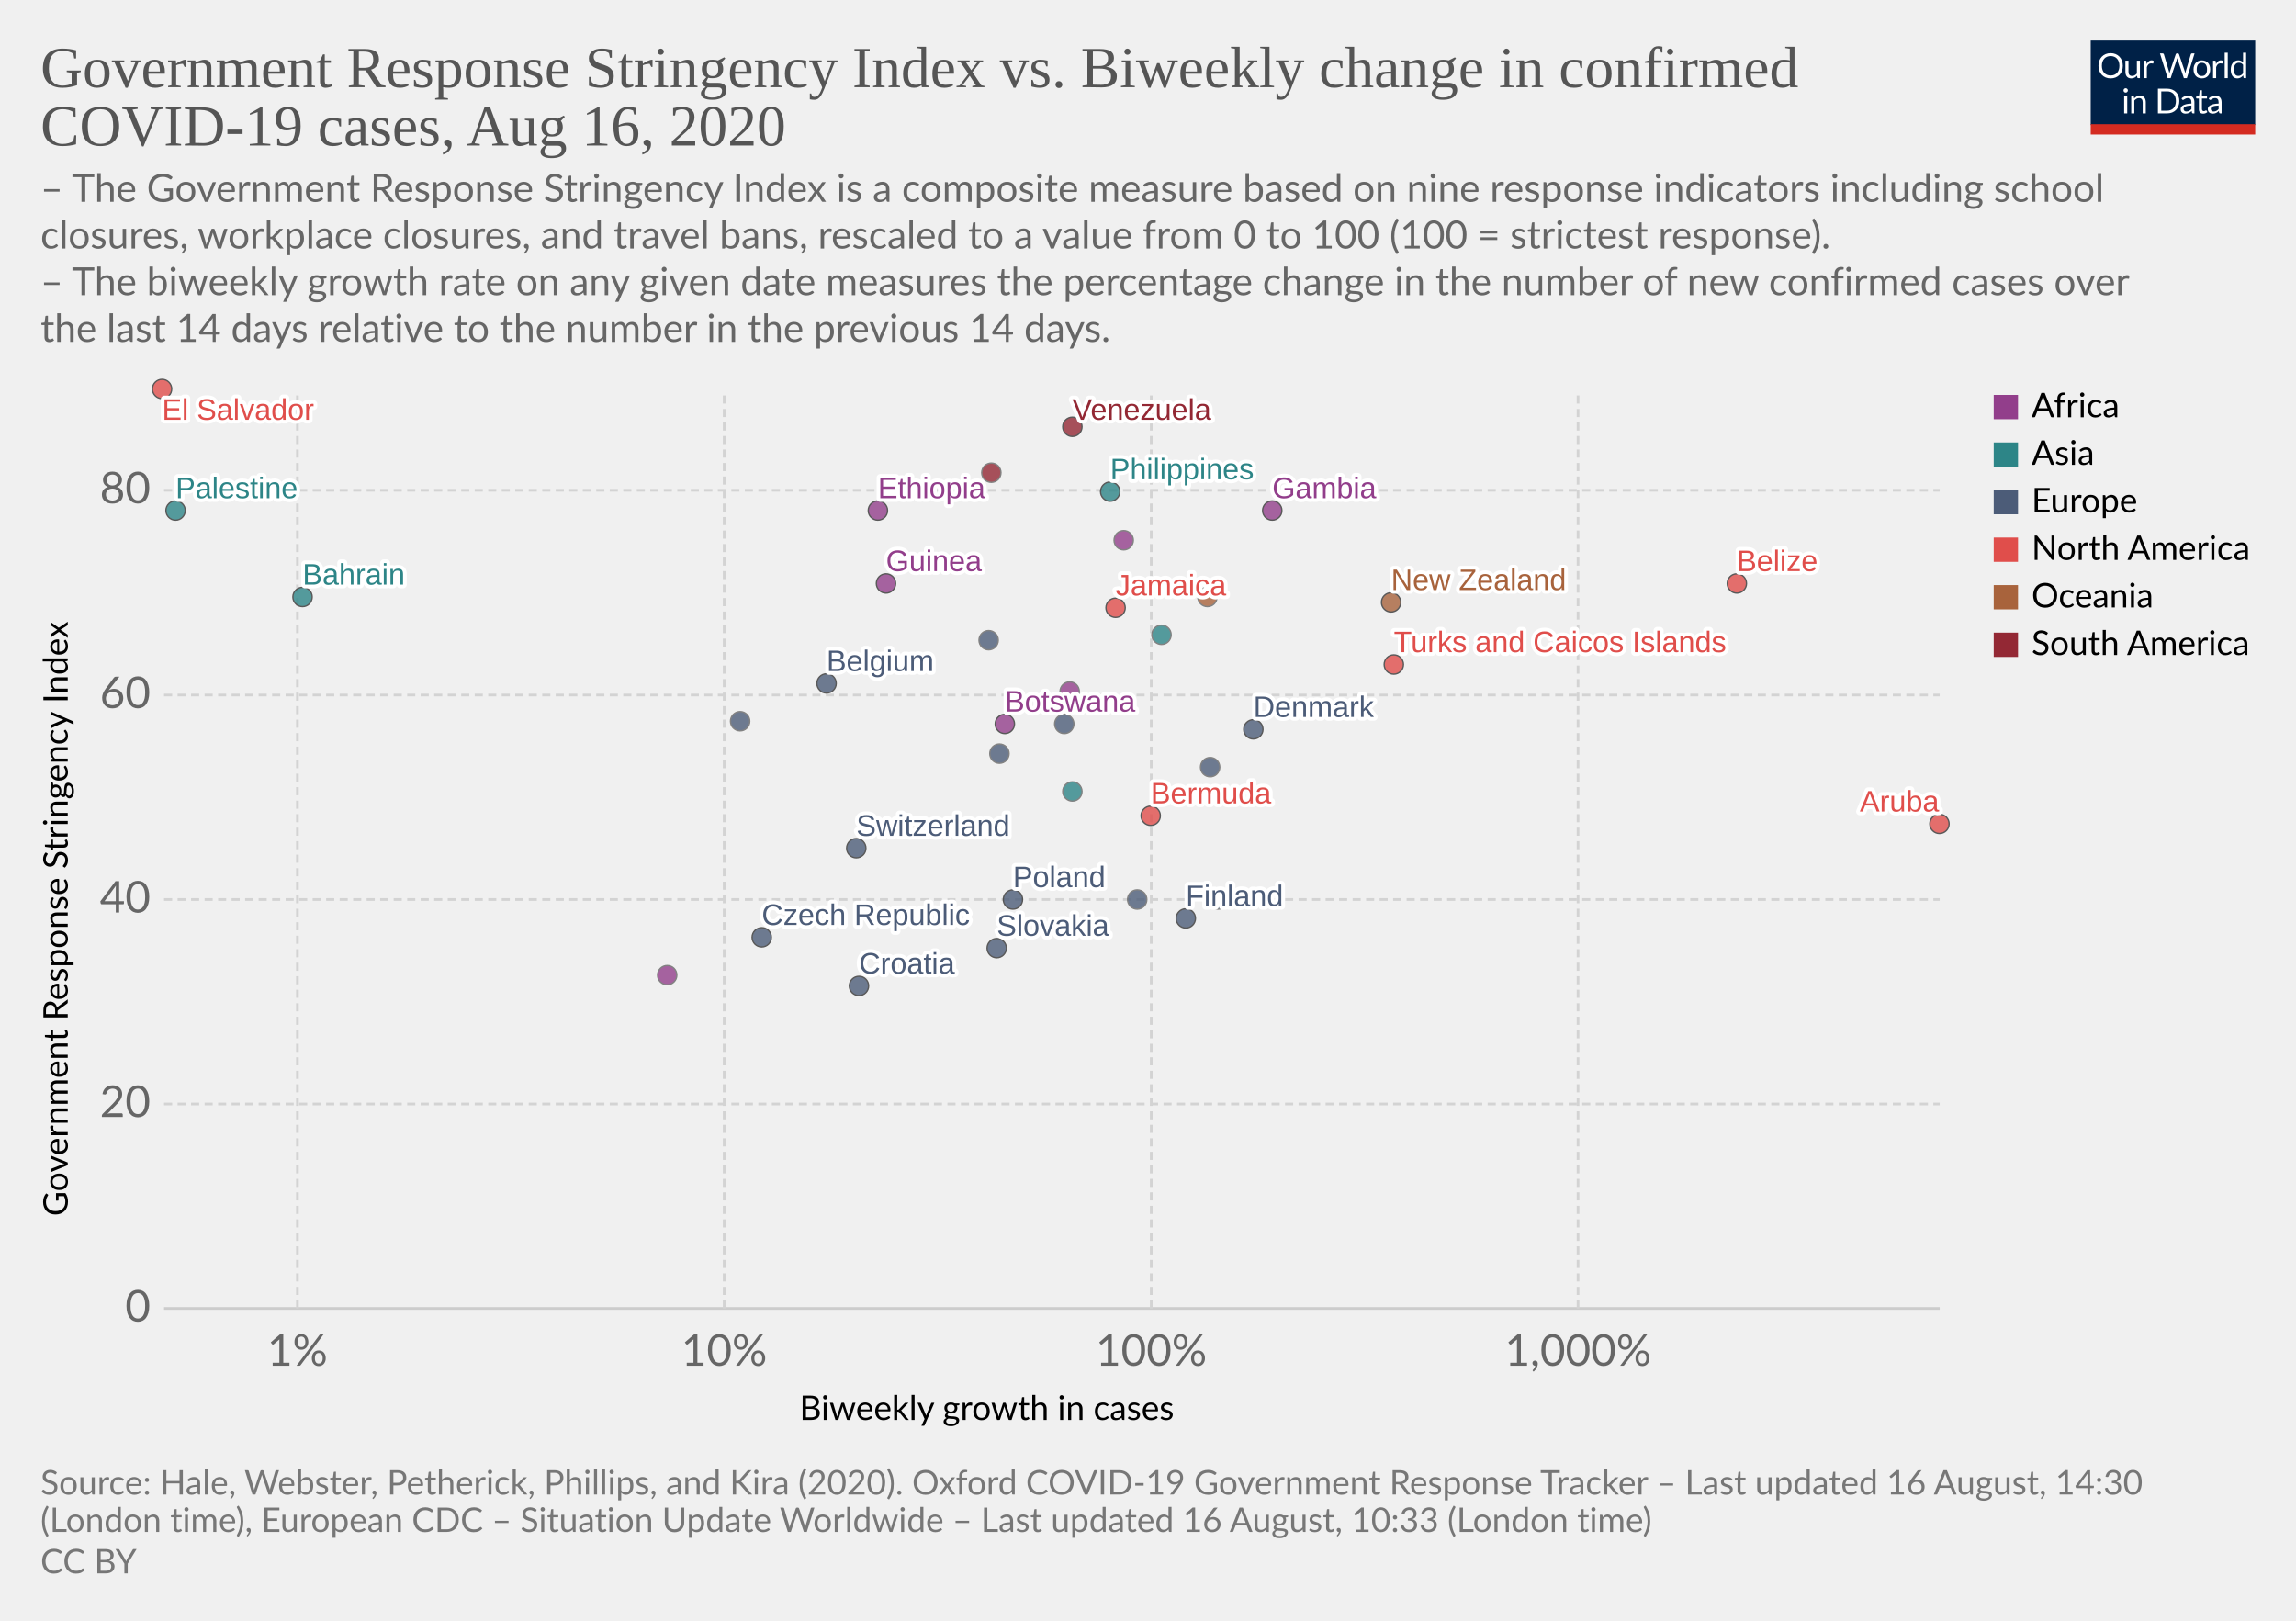
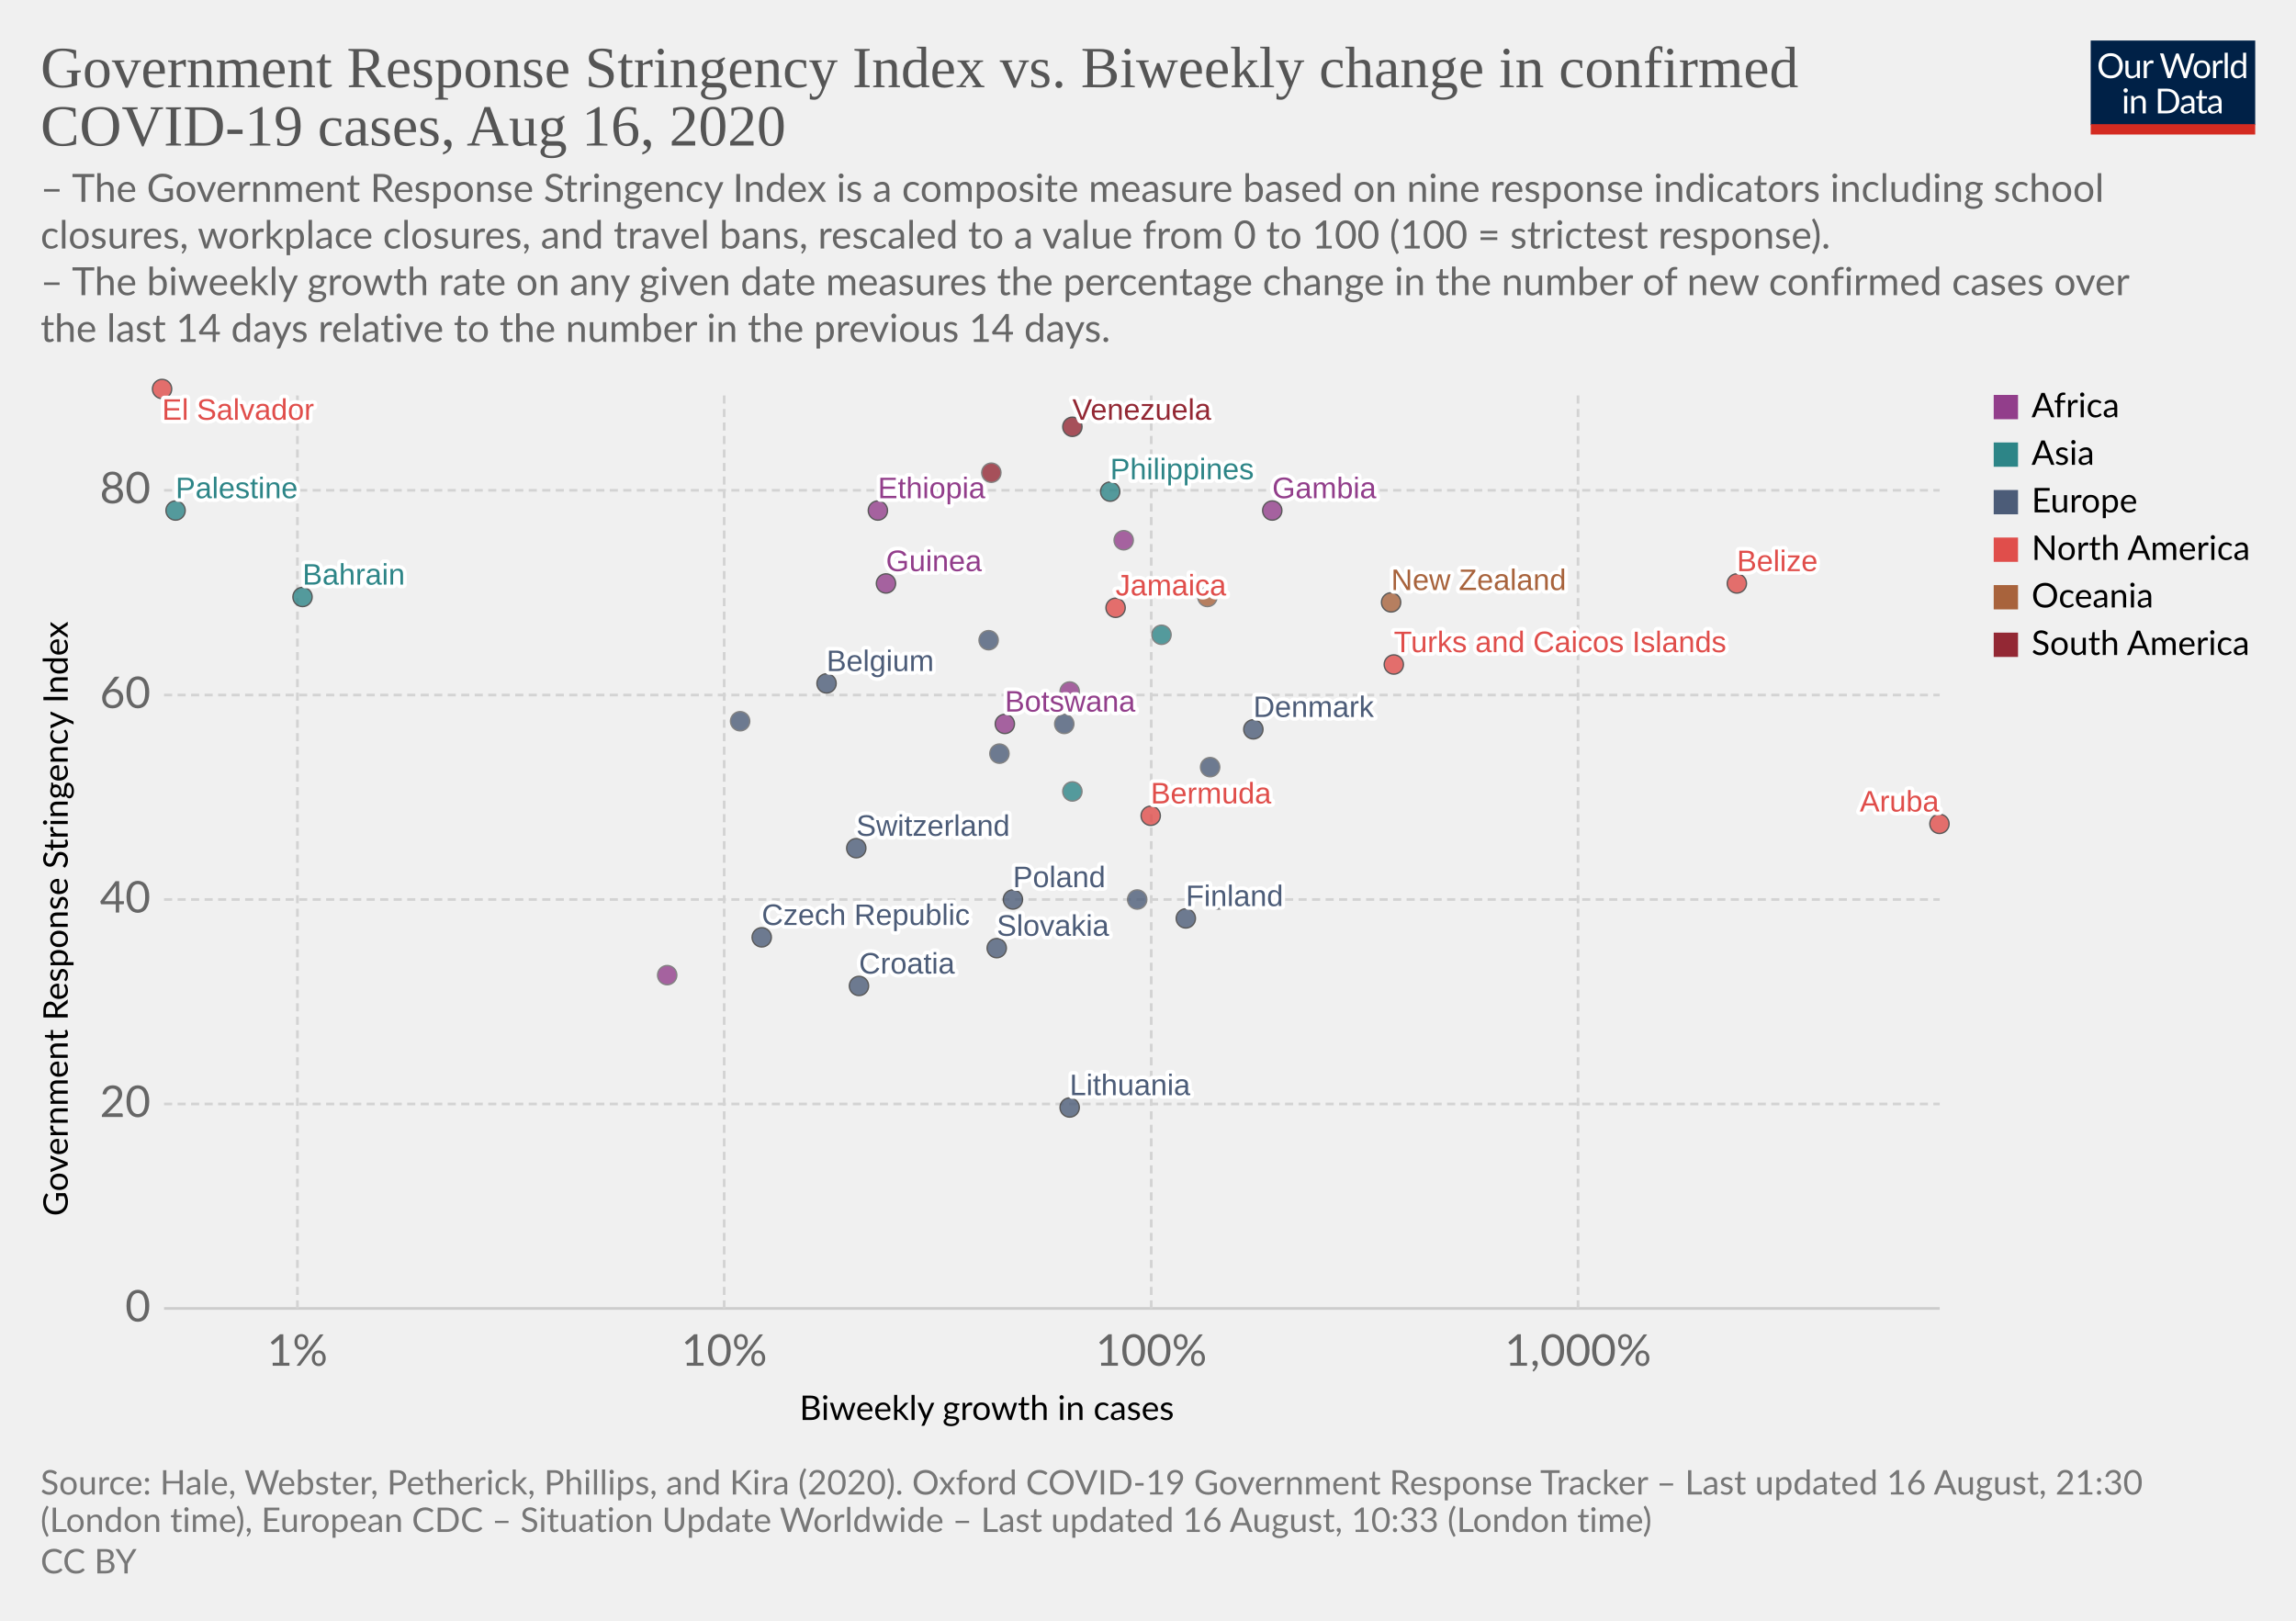
<svg xmlns="http://www.w3.org/2000/svg" version="1.1" style="background-color:#fff;-webkit-font-smoothing:antialiased" width="850" height="600" viewBox="0 0 850 600" font-family="Lato,'Helvetica Neue',Helvetica,Arial,sans-serif" font-size="18" text-rendering="optimizeLegibility">
  <g class="HeaderView">
    <g transform="matrix(.29 0 0 .29 774 15)">
      <svg width="210" height="120" viewBox="0 0 210 120" fill="none">
        <g clip-path="url(#clip0)">
          <path d="M0 0h210v107.89H0V0z" fill="#002147" />
          <path d="M40.98 32.25c0 2.36-.38 4.53-1.12 6.51a14.26 14.26 0 01-8.1 8.4c-1.9.78-4.02 1.17-6.34 1.17a16.6 16.6 0 01-6.33-1.17 14.31 14.31 0 01-8.08-8.4 18.29 18.29 0 01-1.12-6.51c0-2.36.38-4.53 1.12-6.5a14.32 14.32 0 018.07-8.44c1.92-.8 4.03-1.19 6.34-1.19 2.32 0 4.43.4 6.34 1.19 1.92.8 3.56 1.9 4.93 3.34a14.87 14.87 0 013.17 5.1 18.1 18.1 0 011.12 6.5zm-4.38 0c0-1.94-.26-3.68-.8-5.22a10.91 10.91 0 00-2.24-3.89 9.68 9.68 0 00-3.52-2.46 11.95 11.95 0 00-4.62-.86c-1.68 0-3.21.28-4.6.86a9.88 9.88 0 00-3.54 2.46 10.91 10.91 0 00-2.24 3.9c-.53 1.53-.8 3.27-.8 5.2 0 1.94.27 3.68.8 5.22a11.17 11.17 0 002.24 3.9 10.01 10.01 0 003.55 2.44c1.38.56 2.9.83 4.6.83 1.7 0 3.24-.27 4.61-.83a9.8 9.8 0 003.52-2.44 11.17 11.17 0 002.25-3.9c.53-1.54.8-3.28.8-5.21zm26.22-6.54V48H60.5c-.56 0-.9-.27-1.05-.81l-.31-2.4a12.45 12.45 0 01-3.26 2.6c-1.2.64-2.58.96-4.13.96-1.22 0-2.3-.2-3.24-.6a6.52 6.52 0 01-2.33-1.7 7.37 7.37 0 01-1.43-2.67c-.3-1.04-.46-2.2-.46-3.45V25.7h3.91v14.22c0 1.68.38 2.99 1.15 3.91.77.93 1.96 1.39 3.54 1.39 1.16 0 2.24-.27 3.23-.82a10.42 10.42 0 002.8-2.28V25.7h3.91zm8.61 4.47a9.94 9.94 0 012.6-3.56 5.64 5.64 0 013.76-1.3c.47 0 .92.05 1.34.15.44.1.83.27 1.17.49l-.3 2.92c-.09.37-.3.55-.66.55-.2 0-.5-.04-.9-.13a6.21 6.21 0 00-3.24.18c-.54.2-1.03.5-1.47.92-.42.4-.81.9-1.17 1.5-.33.58-.64 1.26-.92 2.02V48H67.7V25.71h2.25c.42 0 .72.08.88.25.16.16.27.44.33.83l.26 3.39zm61.16-13.7L122.75 48h-3.82l-7.99-24.05a21.95 21.95 0 01-.42-1.58 38.36 38.36 0 01-.44 1.58L102.05 48h-3.83L88.4 16.47h3.54c.38 0 .7.1.95.29.26.2.43.43.5.73l6.52 21.9c.1.4.2.83.28 1.28.1.46.2.94.29 1.46l.3-1.46c.12-.47.25-.9.38-1.27l7.41-21.91c.1-.25.26-.48.51-.69.27-.22.58-.33.95-.33h1.23c.38 0 .69.1.92.29.24.2.41.43.53.73l7.4 21.9a28.4 28.4 0 01.68 2.62 29.52 29.52 0 01.52-2.61l6.54-21.91c.07-.27.23-.5.48-.7.27-.21.58-.32.95-.32h3.32zm9.35 8.88c1.63 0 3.1.27 4.4.82a9.43 9.43 0 015.46 5.94c.5 1.4.74 2.98.74 4.73 0 1.76-.25 3.34-.74 4.75a9.43 9.43 0 01-5.46 5.92c-1.3.52-2.77.79-4.4.79-1.64 0-3.12-.27-4.44-.8a9.42 9.42 0 01-3.35-2.3c-.92-1-1.63-2.2-2.13-3.61-.49-1.41-.73-3-.73-4.75s.24-3.33.73-4.73c.5-1.43 1.2-2.64 2.13-3.63a9.4 9.4 0 013.35-2.31c1.32-.55 2.8-.82 4.44-.82zm0 19.89c2.2 0 3.84-.73 4.93-2.2 1.08-1.48 1.63-3.54 1.63-6.18 0-2.66-.55-4.72-1.63-6.2-1.09-1.49-2.73-2.23-4.93-2.23-1.12 0-2.09.2-2.93.57a5.7 5.7 0 00-2.06 1.65 7.5 7.5 0 00-1.24 2.67c-.26 1.04-.4 2.22-.4 3.54 0 2.64.55 4.7 1.64 6.18 1.1 1.47 2.76 2.2 4.99 2.2zm17.97-15.07a9.94 9.94 0 012.6-3.56 5.64 5.64 0 013.76-1.3c.47 0 .91.05 1.34.15.44.1.83.27 1.16.49l-.28 2.92c-.09.37-.31.55-.66.55-.2 0-.5-.04-.9-.13a6.2 6.2 0 00-3.24.18c-.54.2-1.03.5-1.47.92-.43.4-.82.9-1.17 1.5a13.1 13.1 0 00-.92 2.02V48h-3.94V25.71h2.24c.43 0 .72.08.88.25.17.16.28.44.33.83l.27 3.39zm15.04-14.59V48h-3.92V15.6h3.92zm19.55 15.43a6.22 6.22 0 00-2.38-2.05 6.7 6.7 0 00-2.86-.6c-2.07 0-3.66.75-4.77 2.23-1.12 1.48-1.68 3.6-1.68 6.33 0 1.46.13 2.7.38 3.74a7.29 7.29 0 001.1 2.56 4.35 4.35 0 001.78 1.45c.7.3 1.5.46 2.4.46 1.29 0 2.41-.3 3.36-.88a9.6 9.6 0 002.67-2.49V31.02zm3.91-15.43V48h-2.33c-.56 0-.9-.27-1.06-.81l-.35-2.71a12.13 12.13 0 01-3.25 2.77 8.28 8.28 0 01-4.23 1.06 7.31 7.31 0 01-6.14-2.9c-.73-.96-1.3-2.15-1.69-3.57a18.35 18.35 0 01.07-9.48 11.29 11.29 0 011.89-3.7 8.7 8.7 0 017.06-3.34 7.96 7.96 0 016.12 2.62V15.59h3.91zM46.61 70.71V93H42.7V70.71h3.91zm.84-7c0 .39-.08.75-.24 1.09a2.81 2.81 0 01-1.52 1.47 2.67 2.67 0 01-2.16 0 2.9 2.9 0 01-1.45-1.47 2.67 2.67 0 010-2.16c.15-.35.35-.65.6-.9.25-.27.53-.47.85-.62a2.67 2.67 0 012.16 0c.35.15.65.35.9.62.27.25.47.55.62.9.16.34.24.7.24 1.08zm7.97 10.24c.49-.54 1-1.04 1.54-1.48a9.85 9.85 0 013.66-1.84 8.96 8.96 0 015.43.35c.94.4 1.72.97 2.33 1.71a7.36 7.36 0 011.43 2.67c.32 1.04.49 2.19.49 3.45V93h-3.94V78.81c0-1.69-.4-3-1.17-3.92-.76-.93-1.93-1.4-3.5-1.4a6.6 6.6 0 00-3.25.83c-1 .56-1.92 1.31-2.77 2.27V93h-3.94V70.71h2.35c.56 0 .9.28 1.04.82l.3 2.42zm57.7 3.3c0 2.36-.37 4.5-1.11 6.44a14.3 14.3 0 01-3.17 4.98 14.1 14.1 0 01-4.93 3.2c-1.9.76-4.02 1.13-6.33 1.13H85.8V61.47h11.77c2.31 0 4.42.39 6.33 1.15a13.8 13.8 0 018.1 8.18 17.75 17.75 0 011.12 6.45zm-4.37 0c0-1.94-.26-3.67-.8-5.2a10.94 10.94 0 00-2.23-3.87 9.57 9.57 0 00-3.53-2.42 12.23 12.23 0 00-4.61-.83h-7.5v24.62h7.5c1.7 0 3.24-.28 4.61-.84a9.7 9.7 0 003.53-2.4 10.94 10.94 0 002.24-3.87c.53-1.53.8-3.26.8-5.2zm19.8 5.72c-1.8.06-3.34.2-4.62.44-1.26.22-2.3.51-3.1.88-.8.36-1.37.8-1.74 1.3-.35.5-.53 1.05-.53 1.67 0 .58.1 1.1.3 1.52a3 3 0 00.76 1.05c.34.27.73.46 1.17.6.45.11.94.17 1.45.17a7.28 7.28 0 003.5-.81 11.95 11.95 0 002.82-2.2v-4.62zm-12.65-9.11a12.73 12.73 0 013.98-2.66c1.43-.59 3-.88 4.73-.88 1.25 0 2.36.2 3.33.61a6.81 6.81 0 013.94 4.38c.33 1.04.5 2.19.5 3.43V93h-1.74a1.8 1.8 0 01-.88-.18c-.2-.13-.36-.38-.48-.74l-.44-2.12c-.59.55-1.16 1.03-1.72 1.46a9.48 9.48 0 01-3.74 1.7c-.69.15-1.46.23-2.3.23-.87 0-1.69-.12-2.45-.35a5.34 5.34 0 01-3.34-2.93 6.64 6.64 0 01-.49-2.64c0-.88.25-1.72.73-2.53a6.33 6.33 0 012.35-2.17c1.09-.63 2.5-1.15 4.25-1.54 1.75-.41 3.89-.65 6.42-.7v-1.75c0-1.73-.37-3.03-1.12-3.91-.75-.9-1.84-1.34-3.28-1.34-.97 0-1.78.12-2.44.37-.64.23-1.2.5-1.7.81l-1.23.82c-.33.23-.67.35-1 .35-.27 0-.5-.07-.69-.2a2.1 2.1 0 01-.48-.53l-.7-1.25zm27.67 19.5c-1.76 0-3.12-.5-4.07-1.48-.94-.98-1.41-2.4-1.41-4.25V74h-2.68a.9.9 0 01-.6-.2c-.16-.14-.24-.36-.24-.66v-1.56l3.65-.46.9-6.89a.9.9 0 01.29-.52.88.88 0 01.62-.22H142v7.67h6.44V74H142v13.38c0 .94.22 1.63.68 2.09.45.45 1.04.68 1.76.68a3.21 3.21 0 001.85-.53l.55-.35c.16-.12.3-.18.41-.18.2 0 .4.13.55.38l1.15 1.87a7.45 7.45 0 01-2.44 1.5c-.96.35-1.94.52-2.95.52zm19.68-10.4c-1.8.07-3.34.21-4.62.45-1.26.22-2.3.51-3.1.88-.8.36-1.37.8-1.74 1.3-.35.5-.53 1.05-.53 1.67 0 .58.1 1.1.3 1.52.18.42.44.77.76 1.05.34.27.73.46 1.17.6.45.11.94.17 1.45.17a7.3 7.3 0 003.5-.81 12.04 12.04 0 002.82-2.2v-4.62zm-12.65-9.1a12.72 12.72 0 013.99-2.66c1.42-.59 3-.88 4.72-.88 1.25 0 2.36.2 3.33.61a6.81 6.81 0 013.94 4.38c.33 1.04.5 2.19.5 3.43V93h-1.74a1.8 1.8 0 01-.88-.18c-.2-.13-.36-.38-.48-.74l-.44-2.12c-.59.55-1.16 1.03-1.72 1.46a9.48 9.48 0 01-3.74 1.7c-.69.15-1.46.23-2.3.23-.87 0-1.69-.12-2.45-.35a5.33 5.33 0 01-3.34-2.93 6.62 6.62 0 01-.49-2.64c0-.88.25-1.72.73-2.53a6.33 6.33 0 012.35-2.17c1.09-.63 2.5-1.15 4.25-1.54a31.2 31.2 0 016.42-.7v-1.75c0-1.73-.37-3.03-1.12-3.91-.75-.9-1.84-1.34-3.28-1.34-.97 0-1.78.12-2.44.37-.64.23-1.2.5-1.7.81-.46.3-.87.57-1.22.82-.34.23-.68.35-1.02.35-.26 0-.49-.07-.68-.2a1.88 1.88 0 01-.48-.53l-.7-1.25z" fill="#fff" />
          <path fill="#D42B21" d="M0 106.79h210V120H0z" />
        </g>
        <defs>
          <clipPath id="clip0">
            <path fill="#fff" d="M0 0h210v120H0z" />
          </clipPath>
        </defs>
      </svg>
    </g>
    <a href="https://ourworldindata.org/grapher/government-response-stringency-index-vs-biweekly-change-in-confirmed-covid-19-cases" target="_blank" font-family="&quot;Playfair Display&quot;,Georgia,&quot;Times New Roman&quot;,serif">
      <text font-size="21.6" x="15" y="32.3" fill="#555">
        <tspan x="15" y="32.28">Government Response Stringency Index vs. Biweekly change in confirmed</tspan>
        <tspan x="15" y="53.88">COVID-19 cases, Aug 16, 2020</tspan>
      </text>
    </a>
    <text font-size="14.4" x="15" y="74.7" fill="#666">
      <tspan x="15" y="74.72">– The Government Response Stringency Index is a composite measure based on nine response indicators including school</tspan>
      <tspan x="15" y="92">closures, workplace closures, and travel bans, rescaled to a value from 0 to 100 (100 = strictest response).</tspan>
      <tspan x="15" y="109.28"> – The biweekly growth rate on any given date measures the percentage change in the number of new confirmed cases over</tspan>
      <tspan x="15" y="126.56">the last 14 days relative to the number in the previous 14 days.</tspan>
    </text>
  </g>
  <g class="ScatterPlot">
    <g class="AxisBoxView">
      <g class="HorizontalAxis">
        <text font-size="12.6" x="296" y="525.7">
          <tspan x="295.99" y="525.68">Biweekly growth in cases</tspan>
        </text>
        <text x="110.1" y="505.6" fill="#666" text-anchor="middle" font-size="16.2">1%</text>
        <text x="268.1" y="505.6" fill="#666" text-anchor="middle" font-size="16.2">10%</text>
        <text x="426.2" y="505.6" fill="#666" text-anchor="middle" font-size="16.2">100%</text>
        <text x="584.2" y="505.6" fill="#666" text-anchor="middle" font-size="16.2">1,000%</text>
      </g>
      <g class="VerticalAxis">
        <text font-size="12.6" x="-450.2" y="25.1" transform="rotate(-90)">
          <tspan x="-450.2" y="25.08">Government Response Stringency Index</tspan>
        </text>
        <text x="55.74" y="484.4" fill="#666" dominant-baseline="middle" text-anchor="end" font-size="16.2">0</text>
        <text x="55.74" y="408.7" fill="#666" dominant-baseline="middle" text-anchor="end" font-size="16.2">20</text>
        <text x="55.74" y="333" fill="#666" dominant-baseline="middle" text-anchor="end" font-size="16.2">40</text>
        <text x="55.74" y="257.3" fill="#666" dominant-baseline="middle" text-anchor="end" font-size="16.2">60</text>
        <text x="55.74" y="181.5" fill="#666" dominant-baseline="middle" text-anchor="end" font-size="16.2">80</text>
      </g>
      <g class="AxisGridLines horizontalLines">
        <path stroke="#ccc" d="M60.74 484.4h657.35" />
        <path stroke="#d3d3d3" stroke-dasharray="3,2" d="M60.74 408.7h657.35M60.74 333h657.35M60.74 257.3h657.35M60.74 181.5h657.35" />
      </g>
      <g class="AxisGridLines verticalLines" stroke="#d3d3d3" stroke-dasharray="3,2">
        <path d="M110.1 484.4v-340M268.1 484.4v-340M426.2 484.4v-340M584.2 484.4v-340" />
      </g>
    </g>
    <g class="PointsWithLabels clickable" clip-path="url(#a)" font-family="Arial, sans-serif">
      <path fill="rgba(255,255,255,0)" d="M60.74 144.4h657.35v340H60.74z" />
      <defs>
        <clipPath id="a">
          <path d="M50.74 134.4h677.35v360H50.74z" />
        </clipPath>
      </defs>
      <g class="key-Belgium_0">
        <circle cx="306" cy="253" r="3.57" fill="#4C5C78" opacity=".8" stroke="#333" stroke-width=".5" />
      </g>
      <g class="key-Bahrain_0">
        <circle cx="112" cy="221" r="3.57" fill="#2D8587" opacity=".8" stroke="#333" stroke-width=".5" />
      </g>
      <g class="key-Belize_0">
        <circle cx="643" cy="216" r="3.57" fill="#E04E4B" opacity=".8" stroke="#333" stroke-width=".5" />
      </g>
      <g class="key-Bermuda_0">
        <circle cx="426" cy="302" r="3.57" fill="#E04E4B" opacity=".8" stroke="#333" stroke-width=".5" />
      </g>
      <g class="key-Botswana_0">
        <circle cx="372" cy="268" r="3.57" fill="#923E8B" opacity=".8" stroke="#333" stroke-width=".5" />
      </g>
      <g class="key-Switzerland_0">
        <circle cx="317" cy="314" r="3.57" fill="#4C5C78" opacity=".8" stroke="#333" stroke-width=".5" />
      </g>
      <g class="key-Czech-Republic_0">
        <circle cx="282" cy="347" r="3.57" fill="#4C5C78" opacity=".8" stroke="#333" stroke-width=".5" />
      </g>
      <g class="key-Germany_0">
        <circle cx="394" cy="268" r="3.57" fill="#4C5C78" opacity=".8" stroke="#666" stroke-width=".5" />
      </g>
      <g class="key-Denmark_0">
        <circle cx="464" cy="270" r="3.57" fill="#4C5C78" opacity=".8" stroke="#333" stroke-width=".5" />
      </g>
      <g class="key-Cyprus_0">
        <circle cx="448" cy="284" r="3.57" fill="#4C5C78" opacity=".8" stroke="#666" stroke-width=".5" />
      </g>
      <g class="key-Jamaica_0">
        <circle cx="413" cy="225" r="3.57" fill="#E04E4B" opacity=".8" stroke="#333" stroke-width=".5" />
      </g>
      <g class="key-Aruba_0">
        <circle cx="718" cy="305" r="3.57" fill="#E04E4B" opacity=".8" stroke="#333" stroke-width=".5" />
      </g>
      <g class="key-Ethiopia_0">
        <circle cx="325" cy="189" r="3.57" fill="#923E8B" opacity=".8" stroke="#333" stroke-width=".5" />
      </g>
      <g class="key-Guinea_0">
        <circle cx="328" cy="216" r="3.57" fill="#923E8B" opacity=".8" stroke="#333" stroke-width=".5" />
      </g>
      <g class="key-Namibia_0">
        <circle cx="396" cy="256" r="3.57" fill="#923E8B" opacity=".8" stroke="#666" stroke-width=".5" />
      </g>
      <g class="key-Finland_0">
        <circle cx="439" cy="340" r="3.57" fill="#4C5C78" opacity=".8" stroke="#333" stroke-width=".5" />
      </g>
      <g class="key-United-Kingdom_0">
        <circle cx="366" cy="237" r="3.57" fill="#4C5C78" opacity=".8" stroke="#666" stroke-width=".5" />
      </g>
      <g class="key-Croatia_0">
        <circle cx="318" cy="365" r="3.57" fill="#4C5C78" opacity=".8" stroke="#333" stroke-width=".5" />
      </g>
      <g class="key-Iceland_0">
        <circle cx="421" cy="333" r="3.57" fill="#4C5C78" opacity=".8" stroke="#666" stroke-width=".5" />
      </g>
      <g class="key-South-Korea_0">
        <circle cx="397" cy="293" r="3.57" fill="#2D8587" opacity=".8" stroke="#666" stroke-width=".5" />
      </g>
      <g class="key-Venezuela_0">
        <circle cx="397" cy="158" r="3.57" fill="#932834" opacity=".8" stroke="#333" stroke-width=".5" />
      </g>
      <g class="key-Ukraine_0">
        <circle cx="370" cy="279" r="3.57" fill="#4C5C78" opacity=".8" stroke="#666" stroke-width=".5" />
      </g>
      <g class="key-Bhutan_0">
        <circle cx="430" cy="235" r="3.57" fill="#2D8587" opacity=".8" stroke="#666" stroke-width=".5" />
      </g>
      <g class="key-Palestine_0">
        <circle cx="65" cy="189" r="3.57" fill="#2D8587" opacity=".8" stroke="#333" stroke-width=".5" />
      </g>
      <g class="key-Peru_0">
        <circle cx="367" cy="175" r="3.57" fill="#932834" opacity=".8" stroke="#666" stroke-width=".5" />
      </g>
      <g class="key-Moldova_0">
        <circle cx="274" cy="267" r="3.57" fill="#4C5C78" opacity=".8" stroke="#666" stroke-width=".5" />
+       </g>
+       <g class="key-Lithuania_0">
+         <circle cx="396" cy="410" r="3.57" fill="#4C5C78" opacity=".8" stroke="#333" stroke-width=".5" />
      </g>
      <g class="key-Netherlands_0">
        <circle cx="451" cy="333" r="3.57" fill="#4C5C78" opacity=".8" stroke="#666" stroke-width=".5" />
      </g>
      <g class="key-New-Zealand_0">
        <circle cx="515" cy="223" r="3.57" fill="#A8633C" opacity=".8" stroke="#333" stroke-width=".5" />
      </g>
      <g class="key-Philippines_0">
        <circle cx="411" cy="182" r="3.57" fill="#2D8587" opacity=".8" stroke="#333" stroke-width=".5" />
      </g>
      <g class="key-Poland_0">
        <circle cx="375" cy="333" r="3.57" fill="#4C5C78" opacity=".8" stroke="#333" stroke-width=".5" />
      </g>
      <g class="key-El-Salvador_0">
        <circle cx="60" cy="144" r="3.57" fill="#E04E4B" opacity=".8" stroke="#333" stroke-width=".5" />
      </g>
      <g class="key-Slovakia_0">
        <circle cx="369" cy="351" r="3.57" fill="#4C5C78" opacity=".8" stroke="#333" stroke-width=".5" />
      </g>
      <g class="key-Gambia_0">
        <circle cx="471" cy="189" r="3.57" fill="#923E8B" opacity=".8" stroke="#333" stroke-width=".5" />
      </g>
      <g class="key-Papua-New-Guinea_0">
        <circle cx="447" cy="221" r="3.57" fill="#A8633C" opacity=".8" stroke="#666" stroke-width=".5" />
      </g>
      <g class="key-Mozambique_0">
        <circle cx="416" cy="200" r="3.57" fill="#923E8B" opacity=".8" stroke="#666" stroke-width=".5" />
      </g>
      <g class="key-Turks-and-Caicos-Islands_0">
        <circle cx="516" cy="246" r="3.57" fill="#E04E4B" opacity=".8" stroke="#333" stroke-width=".5" />
      </g>
      <g class="key-Sierra-Leone_0">
        <circle cx="247" cy="361" r="3.57" fill="#923E8B" opacity=".8" stroke="#666" stroke-width=".5" />
      </g>
      <g class="backgroundLabels" fill="#333" font-size="11" font-weight="400">
        <text x="306" y="248.43" fill="#fff" stroke="#fff" stroke-linecap="round" stroke-linejoin="round" stroke-width=".25em">Belgium</text>
        <text x="306" y="248.43" fill="#4C5C78">Belgium</text>
        <text x="112" y="216.43" fill="#fff" stroke="#fff" stroke-linecap="round" stroke-linejoin="round" stroke-width=".25em">Bahrain</text>
        <text x="112" y="216.43" fill="#2D8587">Bahrain</text>
        <text x="643" y="211.43" fill="#fff" stroke="#fff" stroke-linecap="round" stroke-linejoin="round" stroke-width=".25em">Belize</text>
        <text x="643" y="211.43" fill="#E04E4B">Belize</text>
        <text x="426" y="297.43" fill="#fff" stroke="#fff" stroke-linecap="round" stroke-linejoin="round" stroke-width=".25em">Bermuda</text>
        <text x="426" y="297.43" fill="#E04E4B">Bermuda</text>
        <text x="372" y="263.43" fill="#fff" stroke="#fff" stroke-linecap="round" stroke-linejoin="round" stroke-width=".25em">Botswana</text>
        <text x="372" y="263.43" fill="#923E8B">Botswana</text>
        <text x="317" y="309.43" fill="#fff" stroke="#fff" stroke-linecap="round" stroke-linejoin="round" stroke-width=".25em">Switzerland</text>
        <text x="317" y="309.43" fill="#4C5C78">Switzerland</text>
        <text x="282" y="342.43" fill="#fff" stroke="#fff" stroke-linecap="round" stroke-linejoin="round" stroke-width=".25em">Czech Republic</text>
        <text x="282" y="342.43" fill="#4C5C78">Czech Republic</text>
        <text x="464" y="265.43" fill="#fff" stroke="#fff" stroke-linecap="round" stroke-linejoin="round" stroke-width=".25em">Denmark</text>
        <text x="464" y="265.43" fill="#4C5C78">Denmark</text>
        <text x="413" y="220.43" fill="#fff" stroke="#fff" stroke-linecap="round" stroke-linejoin="round" stroke-width=".25em">Jamaica</text>
        <text x="413" y="220.43" fill="#E04E4B">Jamaica</text>
        <text x="688.52" y="300.43" fill="#fff" stroke="#fff" stroke-linecap="round" stroke-linejoin="round" stroke-width=".25em">Aruba</text>
        <text x="688.52" y="300.43" fill="#E04E4B">Aruba</text>
        <text x="325" y="184.43" fill="#fff" stroke="#fff" stroke-linecap="round" stroke-linejoin="round" stroke-width=".25em">Ethiopia</text>
        <text x="325" y="184.43" fill="#923E8B">Ethiopia</text>
        <text x="328" y="211.43" fill="#fff" stroke="#fff" stroke-linecap="round" stroke-linejoin="round" stroke-width=".25em">Guinea</text>
        <text x="328" y="211.43" fill="#923E8B">Guinea</text>
        <text x="439" y="335.43" fill="#fff" stroke="#fff" stroke-linecap="round" stroke-linejoin="round" stroke-width=".25em">Finland</text>
        <text x="439" y="335.43" fill="#4C5C78">Finland</text>
        <text x="318" y="360.43" fill="#fff" stroke="#fff" stroke-linecap="round" stroke-linejoin="round" stroke-width=".25em">Croatia</text>
        <text x="318" y="360.43" fill="#4C5C78">Croatia</text>
        <text x="397" y="155.4" fill="#fff" stroke="#fff" stroke-linecap="round" stroke-linejoin="round" stroke-width=".25em">Venezuela</text>
        <text x="397" y="155.4" fill="#932834">Venezuela</text>
        <text x="65" y="184.43" fill="#fff" stroke="#fff" stroke-linecap="round" stroke-linejoin="round" stroke-width=".25em">Palestine</text>
        <text x="65" y="184.43" fill="#2D8587">Palestine</text>
+         <text x="396" y="405.43" fill="#fff" stroke="#fff" stroke-linecap="round" stroke-linejoin="round" stroke-width=".25em">Lithuania</text>
+         <text x="396" y="405.43" fill="#4C5C78">Lithuania</text>
        <text x="515" y="218.43" fill="#fff" stroke="#fff" stroke-linecap="round" stroke-linejoin="round" stroke-width=".25em">New Zealand</text>
        <text x="515" y="218.43" fill="#A8633C">New Zealand</text>
        <text x="411" y="177.43" fill="#fff" stroke="#fff" stroke-linecap="round" stroke-linejoin="round" stroke-width=".25em">Philippines</text>
        <text x="411" y="177.43" fill="#2D8587">Philippines</text>
        <text x="375" y="328.43" fill="#fff" stroke="#fff" stroke-linecap="round" stroke-linejoin="round" stroke-width=".25em">Poland</text>
        <text x="375" y="328.43" fill="#4C5C78">Poland</text>
        <text x="60" y="155.4" fill="#fff" stroke="#fff" stroke-linecap="round" stroke-linejoin="round" stroke-width=".25em">El Salvador</text>
        <text x="60" y="155.4" fill="#E04E4B">El Salvador</text>
        <text x="369" y="346.43" fill="#fff" stroke="#fff" stroke-linecap="round" stroke-linejoin="round" stroke-width=".25em">Slovakia</text>
        <text x="369" y="346.43" fill="#4C5C78">Slovakia</text>
        <text x="471" y="184.43" fill="#fff" stroke="#fff" stroke-linecap="round" stroke-linejoin="round" stroke-width=".25em">Gambia</text>
        <text x="471" y="184.43" fill="#923E8B">Gambia</text>
        <text x="516" y="241.43" fill="#fff" stroke="#fff" stroke-linecap="round" stroke-linejoin="round" stroke-width=".25em">Turks and Caicos Islands</text>
        <text x="516" y="241.43" fill="#E04E4B">Turks and Caicos Islands</text>
      </g>
    </g>
    <g class="ScatterColorLegend clickable" cursor="pointer">
      <g class="legendMark">
        <path fill="#923E8B" d="M738.09 146.2h9v9h-9z" />
        <text font-size="12.6" x="752.1" y="154.5">
          <tspan x="752.09" y="154.48">Africa</tspan>
        </text>
      </g>
      <g class="legendMark">
        <path fill="#2D8587" d="M738.09 163.8h9v9h-9z" />
        <text font-size="12.6" x="752.1" y="172.1">
          <tspan x="752.09" y="172.08">Asia</tspan>
        </text>
      </g>
      <g class="legendMark">
        <path fill="#4C5C78" d="M738.09 181.4h9v9h-9z" />
        <text font-size="12.6" x="752.1" y="189.7">
          <tspan x="752.09" y="189.68">Europe</tspan>
        </text>
      </g>
      <g class="legendMark">
        <path fill="#E04E4B" d="M738.09 199h9v9h-9z" />
        <text font-size="12.6" x="752.1" y="207.3">
          <tspan x="752.09" y="207.28">North America</tspan>
        </text>
      </g>
      <g class="legendMark">
        <path fill="#A8633C" d="M738.09 216.6h9v9h-9z" />
        <text font-size="12.6" x="752.1" y="224.9">
          <tspan x="752.09" y="224.88">Oceania</tspan>
        </text>
      </g>
      <g class="legendMark">
        <path fill="#932834" d="M738.09 234.2h9v9h-9z" />
        <text font-size="12.6" x="752.1" y="242.5">
          <tspan x="752.09" y="242.48">South America</tspan>
        </text>
      </g>
    </g>
  </g>
  <g class="SourcesFooter" fill="#777">
    <g class="clickable" fill="#777">
      <text font-size="12.6" x="15" y="553.3">
-         <tspan x="15" y="553.28">Source: Hale, Webster, Petherick, Phillips, and Kira (2020). Oxford COVID-19 Government Response Tracker – Last updated 16 August, 14:30</tspan>
+         <tspan x="15" y="553.28">Source: Hale, Webster, Petherick, Phillips, and Kira (2020). Oxford COVID-19 Government Response Tracker – Last updated 16 August, 21:30</tspan>
        <tspan x="15" y="567.14">(London time), European CDC – Situation Update Worldwide – Last updated 16 August, 10:33 (London time)</tspan>
      </text>
    </g>
    <text font-size="12.6" x="15" y="582.5">
      <tspan x="15" y="582.48">
        <a class="cclogo" href="http://creativecommons.org/licenses/by/4.0/deed.en_US" target="_blank" fill="#777">CC BY</a>
      </tspan>
    </text>
  </g>
</svg>
